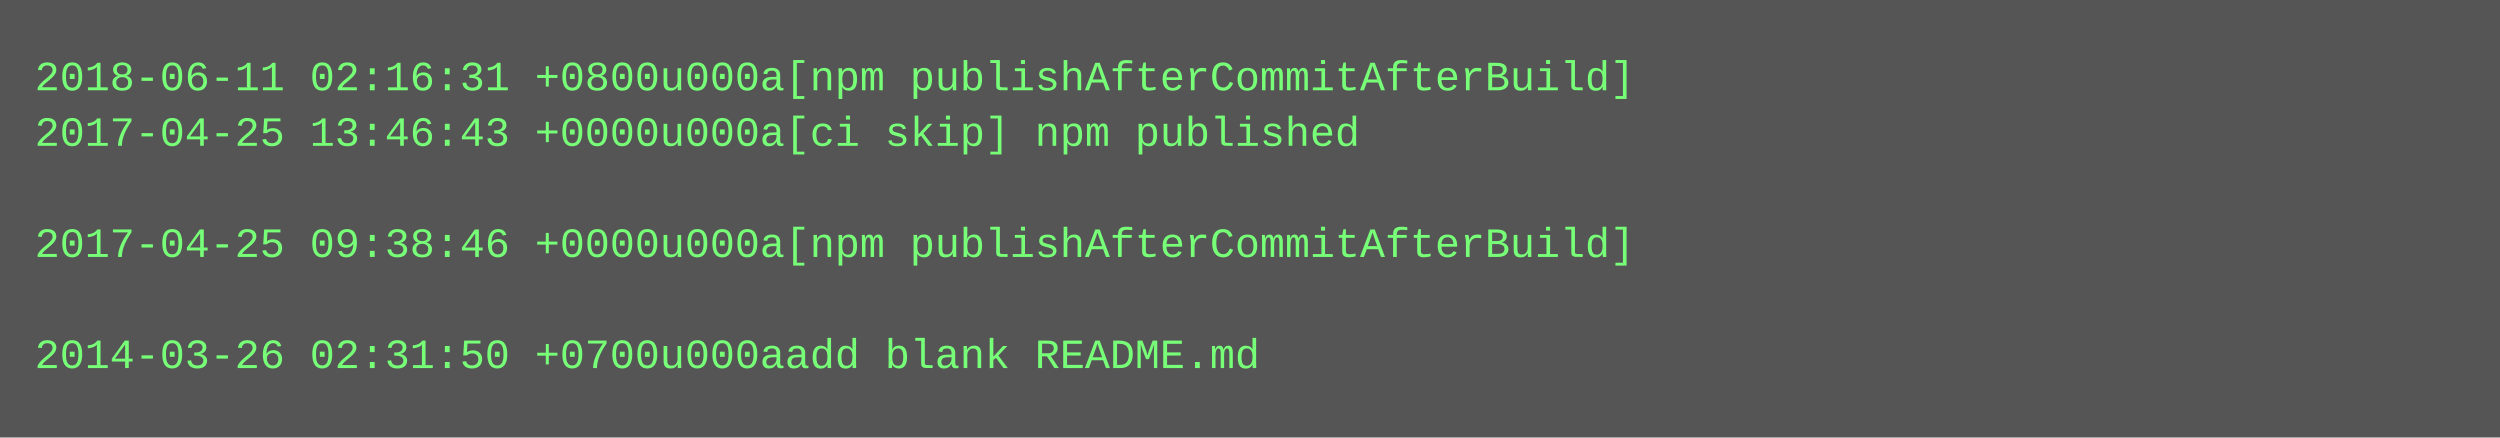
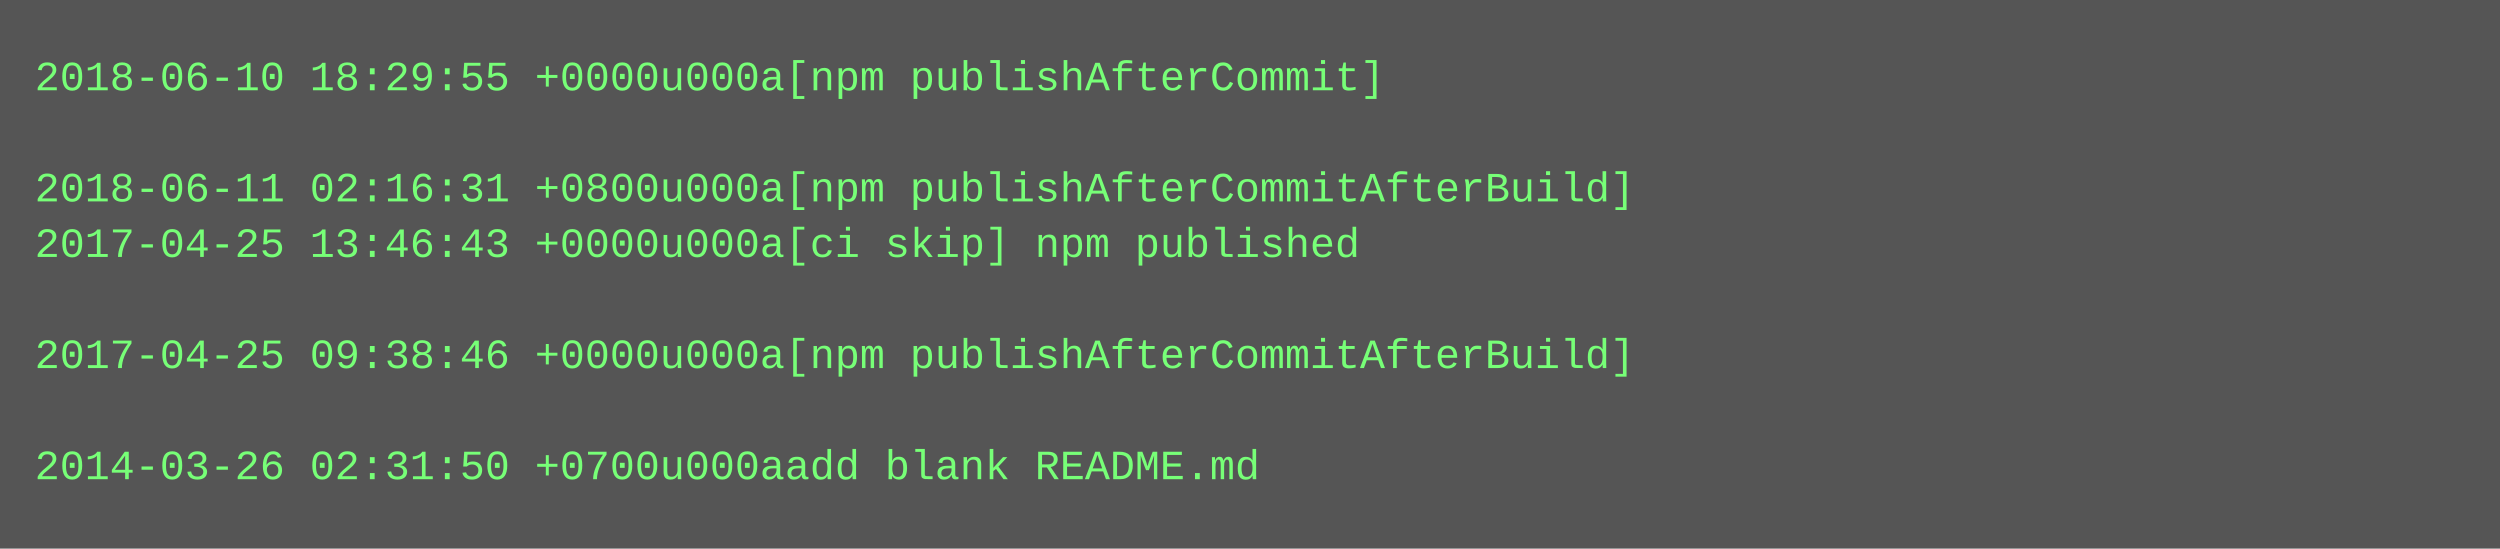
- <svg xmlns="http://www.w3.org/2000/svg" height="126" width="720">
-   <rect height="126" fill="#555" width="720" />
+ <svg xmlns="http://www.w3.org/2000/svg" height="158" width="720">
+   <rect height="158" fill="#555" width="720" />
  <text fill="#7f7" font-family="Courier New" font-size="12" xml:space="preserve">
-     <tspan x="10" y="26">2018-06-11 02:16:31 +0800u000a[npm publishAfterCommitAfterBuild]</tspan>
-     <tspan x="10" y="42">2017-04-25 13:46:43 +0000u000a[ci skip] npm published</tspan>
-     <tspan x="10" y="58" />
-     <tspan x="10" y="74">2017-04-25 09:38:46 +0000u000a[npm publishAfterCommitAfterBuild]</tspan>
+     <tspan x="10" y="26">2018-06-10 18:29:55 +0000u000a[npm publishAfterCommit]</tspan>
+     <tspan x="10" y="42" />
+     <tspan x="10" y="58">2018-06-11 02:16:31 +0800u000a[npm publishAfterCommitAfterBuild]</tspan>
+     <tspan x="10" y="74">2017-04-25 13:46:43 +0000u000a[ci skip] npm published</tspan>
    <tspan x="10" y="90" />
-     <tspan x="10" y="106">2014-03-26 02:31:50 +0700u000aadd blank README.md</tspan>
+     <tspan x="10" y="106">2017-04-25 09:38:46 +0000u000a[npm publishAfterCommitAfterBuild]</tspan>
+     <tspan x="10" y="122" />
+     <tspan x="10" y="138">2014-03-26 02:31:50 +0700u000aadd blank README.md</tspan>
  </text>
</svg>
